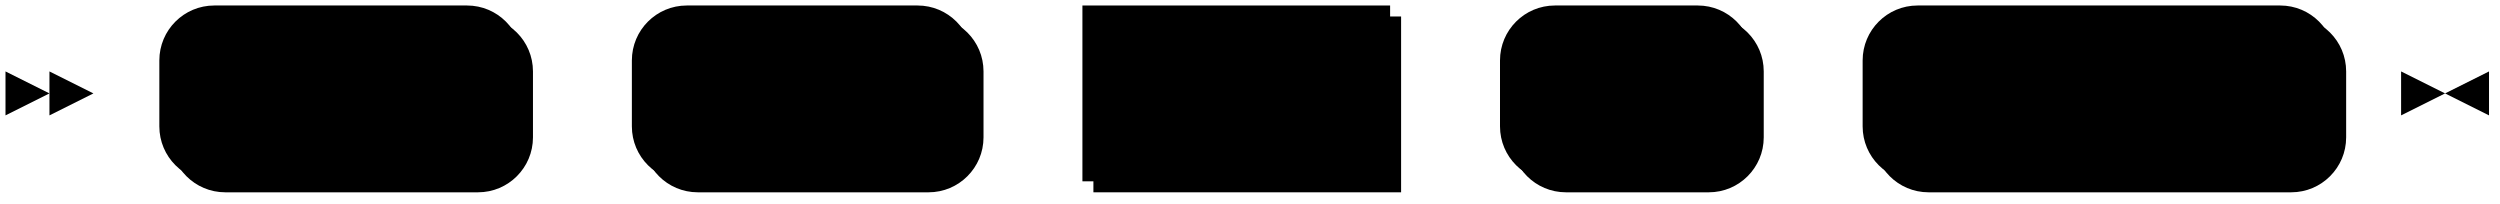
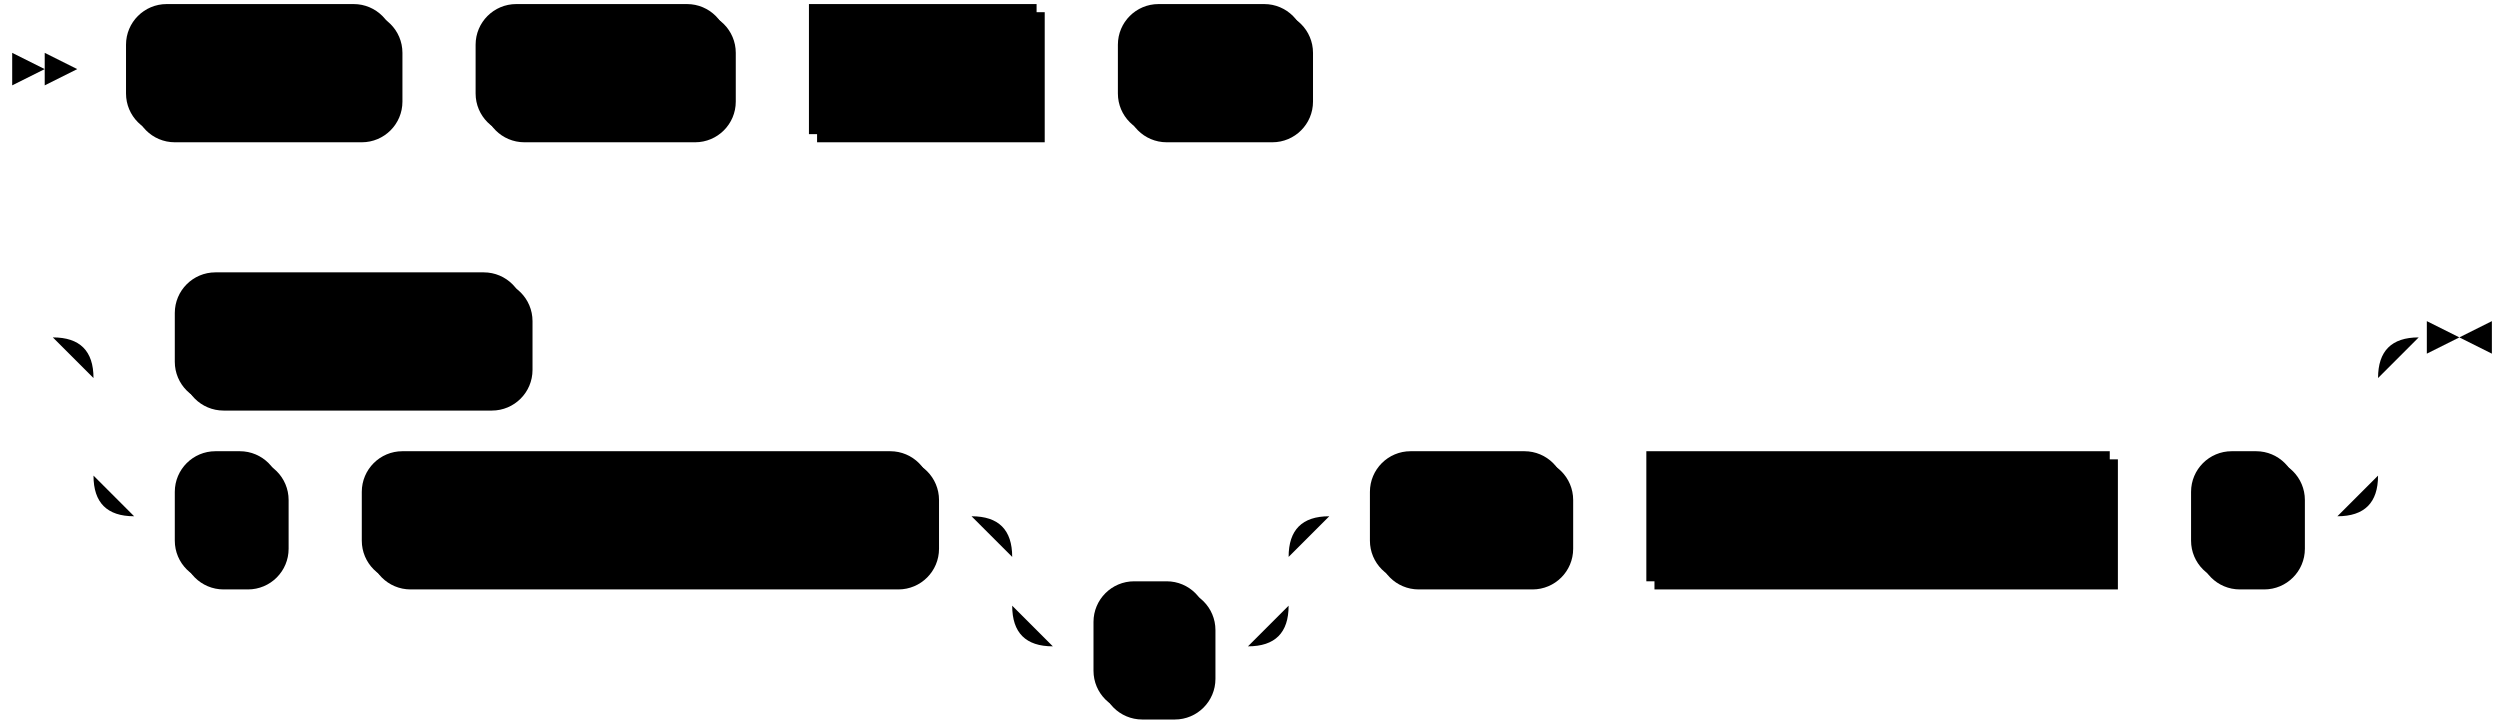
- <svg xmlns="http://www.w3.org/2000/svg" width="455" height="37">
-   <polygon points="9 17 1 13 1 21" />
-   <polygon points="17 17 9 13 9 21" />
-   <rect x="31" y="3" width="66" height="32" rx="10" />
-   <rect x="29" y="1" width="66" height="32" class="terminal" rx="10" />
-   <text class="terminal" x="39" y="21">ALTER</text>
-   <rect x="117" y="3" width="62" height="32" rx="10" />
-   <rect x="115" y="1" width="62" height="32" class="terminal" rx="10" />
-   <text class="terminal" x="125" y="21">INDEX</text>
-   <rect x="199" y="3" width="56" height="32" />
-   <rect x="197" y="1" width="56" height="32" class="nonterminal" />
-   <text class="nonterminal" x="207" y="21">name</text>
-   <rect x="275" y="3" width="46" height="32" rx="10" />
-   <rect x="273" y="1" width="46" height="32" class="terminal" rx="10" />
-   <text class="terminal" x="283" y="21">SET</text>
-   <rect x="341" y="3" width="86" height="32" rx="10" />
-   <rect x="339" y="1" width="86" height="32" class="terminal" rx="10" />
-   <text class="terminal" x="349" y="21">ENABLED</text>
-   <path class="line" d="m17 17 h2 m0 0 h10 m66 0 h10 m0 0 h10 m62 0 h10 m0 0 h10 m56 0 h10 m0 0 h10 m46 0 h10 m0 0 h10 m86 0 h10 m3 0 h-3" />
-   <polygon points="445 17 453 13 453 21" />
-   <polygon points="445 17 437 13 437 21" />
+ <svg xmlns="http://www.w3.org/2000/svg" width="615" height="179">
+   <polygon points="11 17 3 13 3 21" />
+   <polygon points="19 17 11 13 11 21" />
+   <rect x="33" y="3" width="66" height="32" rx="10" />
+   <rect x="31" y="1" width="66" height="32" class="terminal" rx="10" />
+   <text class="terminal" x="41" y="21">ALTER</text>
+   <rect x="119" y="3" width="62" height="32" rx="10" />
+   <rect x="117" y="1" width="62" height="32" class="terminal" rx="10" />
+   <text class="terminal" x="127" y="21">INDEX</text>
+   <rect x="201" y="3" width="56" height="32" />
+   <rect x="199" y="1" width="56" height="32" class="nonterminal" />
+   <text class="nonterminal" x="209" y="21">name</text>
+   <rect x="277" y="3" width="46" height="32" rx="10" />
+   <rect x="275" y="1" width="46" height="32" class="terminal" rx="10" />
+   <text class="terminal" x="285" y="21">SET</text>
+   <rect x="45" y="69" width="86" height="32" rx="10" />
+   <rect x="43" y="67" width="86" height="32" class="terminal" rx="10" />
+   <text class="terminal" x="53" y="87">ENABLED</text>
+   <rect x="45" y="113" width="26" height="32" rx="10" />
+   <rect x="43" y="111" width="26" height="32" class="terminal" rx="10" />
+   <text class="terminal" x="53" y="131">(</text>
+   <rect x="91" y="113" width="140" height="32" rx="10" />
+   <rect x="89" y="111" width="140" height="32" class="terminal" rx="10" />
+   <text class="terminal" x="99" y="131">RETAIN HISTORY</text>
+   <rect x="271" y="145" width="28" height="32" rx="10" />
+   <rect x="269" y="143" width="28" height="32" class="terminal" rx="10" />
+   <text class="terminal" x="279" y="163">=</text>
+   <rect x="339" y="113" width="48" height="32" rx="10" />
+   <rect x="337" y="111" width="48" height="32" class="terminal" rx="10" />
+   <text class="terminal" x="347" y="131">FOR</text>
+   <rect x="407" y="113" width="114" height="32" />
+   <rect x="405" y="111" width="114" height="32" class="nonterminal" />
+   <text class="nonterminal" x="415" y="131">retention_time</text>
+   <rect x="541" y="113" width="26" height="32" rx="10" />
+   <rect x="539" y="111" width="26" height="32" class="terminal" rx="10" />
+   <text class="terminal" x="549" y="131">)</text>
+   <path class="line" d="m19 17 h2 m0 0 h10 m66 0 h10 m0 0 h10 m62 0 h10 m0 0 h10 m56 0 h10 m0 0 h10 m46 0 h10 m2 0 l2 0 m2 0 l2 0 m2 0 l2 0 m-342 66 l2 0 m2 0 l2 0 m2 0 l2 0 m22 0 h10 m86 0 h10 m0 0 h436 m-562 0 h20 m542 0 h20 m-582 0 q10 0 10 10 m562 0 q0 -10 10 -10 m-572 10 v24 m562 0 v-24 m-562 24 q0 10 10 10 m542 0 q10 0 10 -10 m-552 10 h10 m26 0 h10 m0 0 h10 m140 0 h10 m20 0 h10 m0 0 h38 m-68 0 h20 m48 0 h20 m-88 0 q10 0 10 10 m68 0 q0 -10 10 -10 m-78 10 v12 m68 0 v-12 m-68 12 q0 10 10 10 m48 0 q10 0 10 -10 m-58 10 h10 m28 0 h10 m20 -32 h10 m48 0 h10 m0 0 h10 m114 0 h10 m0 0 h10 m26 0 h10 m23 -44 h-3" />
+   <polygon points="605 83 613 79 613 87" />
+   <polygon points="605 83 597 79 597 87" />
</svg>
